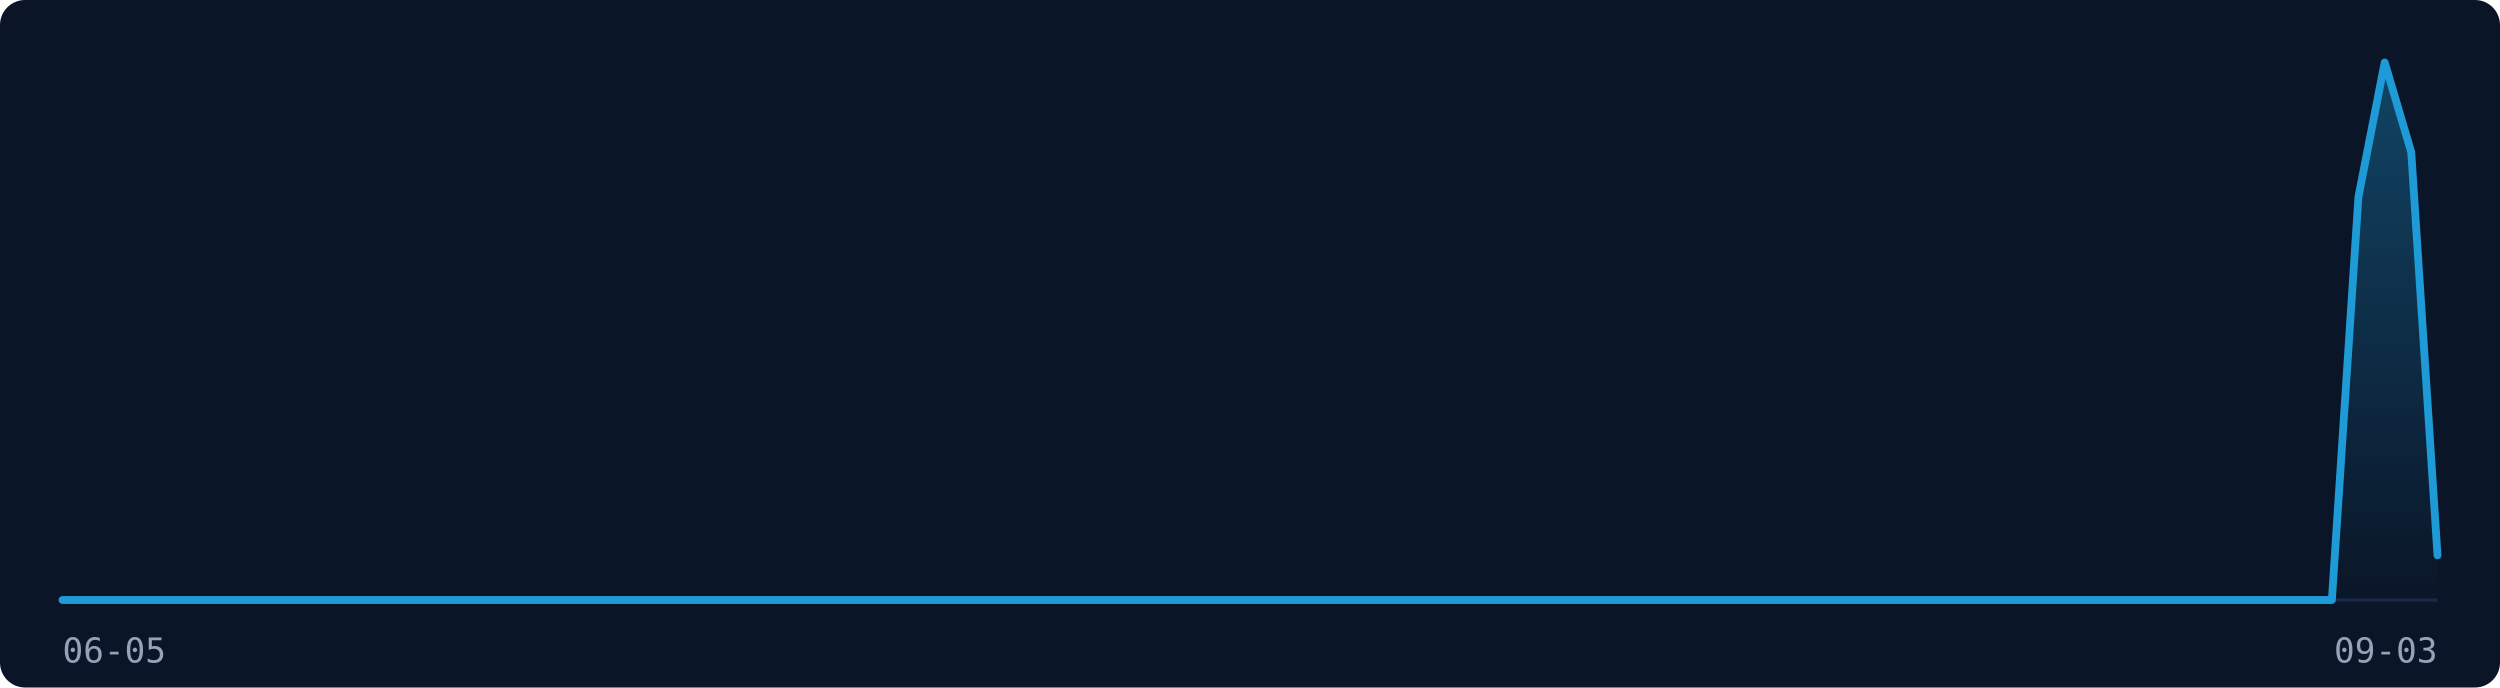
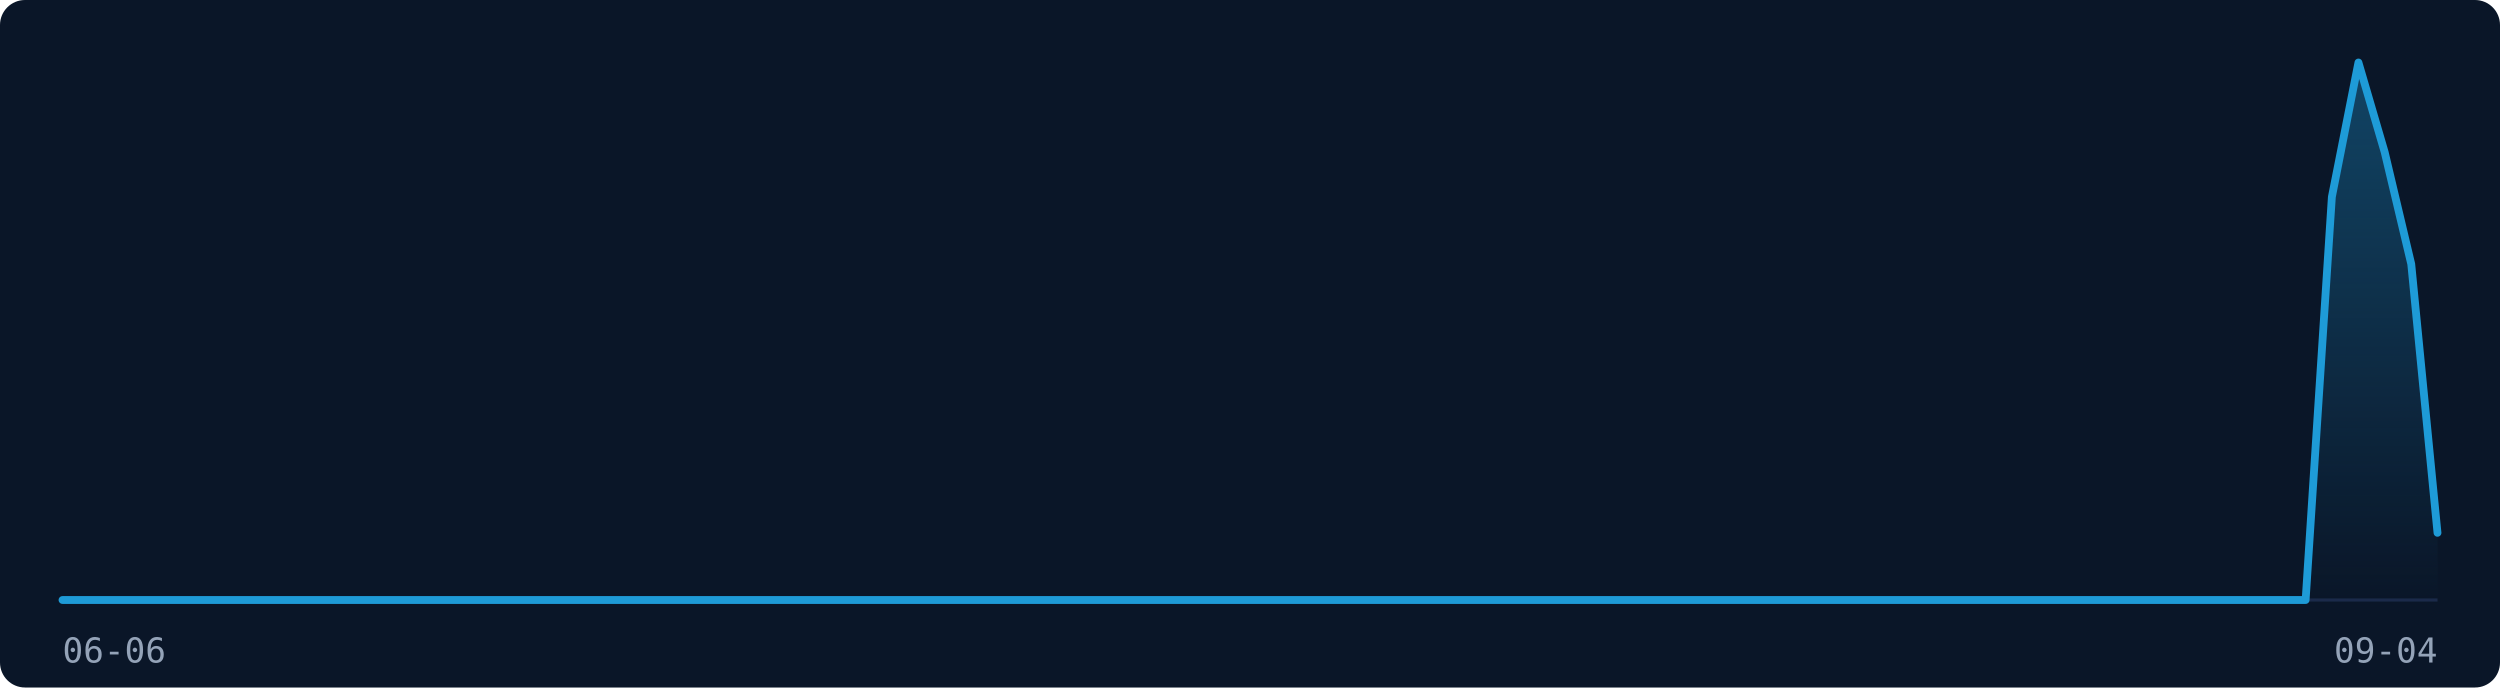
<svg xmlns="http://www.w3.org/2000/svg" width="800" height="220" viewBox="0 0 800 220" role="img" aria-label="Visitor traffic over the last 91 days">
  <rect width="800" height="220" fill="#0A1628" rx="8" />
  <line x1="20" y1="192" x2="780" y2="192" stroke="#1B2A4A" stroke-width="1" />
  <defs>
    <linearGradient id="fill-dark" x1="0" y1="0" x2="0" y2="1">
      <stop offset="0%" stop-color="rgba(30,155,215,0.35)" />
      <stop offset="100%" stop-color="rgba(30,155,215,0)" />
    </linearGradient>
  </defs>
-   <path d="M20.0,192.0 L28.4,192.0 L36.9,192.0 L45.3,192.0 L53.8,192.0 L62.2,192.0 L70.7,192.0 L79.1,192.0 L87.6,192.0 L96.0,192.0 L104.4,192.0 L112.9,192.0 L121.3,192.0 L129.8,192.0 L138.2,192.0 L146.7,192.0 L155.1,192.0 L163.6,192.0 L172.0,192.0 L180.4,192.0 L188.9,192.0 L197.3,192.0 L205.8,192.0 L214.2,192.0 L222.7,192.0 L231.1,192.0 L239.6,192.0 L248.0,192.0 L256.4,192.0 L264.9,192.0 L273.3,192.0 L281.8,192.0 L290.2,192.0 L298.7,192.0 L307.1,192.0 L315.6,192.0 L324.0,192.0 L332.4,192.0 L340.9,192.0 L349.3,192.0 L357.8,192.0 L366.2,192.0 L374.7,192.0 L383.1,192.0 L391.6,192.0 L400.0,192.0 L408.4,192.0 L416.9,192.0 L425.3,192.0 L433.8,192.0 L442.2,192.0 L450.7,192.0 L459.1,192.0 L467.6,192.0 L476.0,192.0 L484.4,192.0 L492.9,192.0 L501.3,192.0 L509.8,192.0 L518.2,192.0 L526.7,192.0 L535.1,192.0 L543.6,192.0 L552.0,192.0 L560.4,192.0 L568.9,192.0 L577.3,192.0 L585.8,192.0 L594.2,192.0 L602.7,192.0 L611.1,192.0 L619.6,192.0 L628.0,192.0 L636.4,192.0 L644.9,192.0 L653.3,192.0 L661.8,192.0 L670.2,192.0 L678.7,192.0 L687.1,192.0 L695.6,192.0 L704.0,192.0 L712.4,192.0 L720.9,192.0 L729.3,192.0 L737.8,192.0 L746.2,192.0 L754.7,63.0 L763.1,20.0 L771.6,48.7 L780.0,177.7 L780.0,192 L20.0,192 Z" fill="url(#fill-dark)" stroke="none" />
-   <path d="M20.0,192.0 L28.4,192.0 L36.9,192.0 L45.3,192.0 L53.8,192.0 L62.2,192.0 L70.7,192.0 L79.1,192.0 L87.6,192.0 L96.0,192.0 L104.4,192.0 L112.9,192.0 L121.3,192.0 L129.8,192.0 L138.2,192.0 L146.7,192.0 L155.1,192.0 L163.6,192.0 L172.0,192.0 L180.4,192.0 L188.9,192.0 L197.3,192.0 L205.8,192.0 L214.2,192.0 L222.7,192.0 L231.1,192.0 L239.6,192.0 L248.0,192.0 L256.4,192.0 L264.9,192.0 L273.3,192.0 L281.8,192.0 L290.2,192.0 L298.7,192.0 L307.1,192.0 L315.6,192.0 L324.0,192.0 L332.4,192.0 L340.9,192.0 L349.3,192.0 L357.8,192.0 L366.2,192.0 L374.7,192.0 L383.1,192.0 L391.6,192.0 L400.0,192.0 L408.4,192.0 L416.9,192.0 L425.3,192.0 L433.8,192.0 L442.2,192.0 L450.7,192.0 L459.1,192.0 L467.6,192.0 L476.0,192.0 L484.4,192.0 L492.9,192.0 L501.3,192.0 L509.8,192.0 L518.2,192.0 L526.7,192.0 L535.1,192.0 L543.6,192.0 L552.0,192.0 L560.4,192.0 L568.9,192.0 L577.3,192.0 L585.8,192.0 L594.2,192.0 L602.7,192.0 L611.1,192.0 L619.6,192.0 L628.0,192.0 L636.4,192.0 L644.9,192.0 L653.3,192.0 L661.8,192.0 L670.2,192.0 L678.7,192.0 L687.1,192.0 L695.6,192.0 L704.0,192.0 L712.4,192.0 L720.9,192.0 L729.3,192.0 L737.8,192.0 L746.2,192.0 L754.7,63.0 L763.1,20.0 L771.6,48.7 L780.0,177.7" fill="none" stroke="#1E9BD7" stroke-width="2.5" stroke-linejoin="round" stroke-linecap="round" />
-   <text x="20" y="212" font-family="monospace" font-size="11" fill="#94A3B8">06-05</text>
-   <text x="780" y="212" font-family="monospace" font-size="11" fill="#94A3B8" text-anchor="end">09-03</text>
+   <path d="M20.0,192.0 L28.4,192.0 L36.9,192.0 L45.3,192.0 L53.8,192.0 L62.2,192.0 L70.7,192.0 L79.1,192.0 L87.6,192.0 L96.0,192.0 L104.4,192.0 L112.9,192.0 L121.3,192.0 L129.8,192.0 L138.2,192.0 L146.7,192.0 L155.1,192.0 L163.6,192.0 L172.0,192.0 L180.4,192.0 L188.9,192.0 L197.3,192.0 L205.8,192.0 L214.2,192.0 L222.7,192.0 L231.1,192.0 L239.6,192.0 L248.0,192.0 L256.4,192.0 L264.9,192.0 L273.3,192.0 L281.8,192.0 L290.2,192.0 L298.7,192.0 L307.1,192.0 L315.6,192.0 L324.0,192.0 L332.4,192.0 L340.9,192.0 L349.3,192.0 L357.8,192.0 L366.2,192.0 L374.7,192.0 L383.1,192.0 L391.6,192.0 L400.0,192.0 L408.4,192.0 L416.9,192.0 L425.3,192.0 L433.8,192.0 L442.2,192.0 L450.7,192.0 L459.1,192.0 L467.6,192.0 L476.0,192.0 L484.4,192.0 L492.9,192.0 L501.3,192.0 L509.8,192.0 L518.2,192.0 L526.7,192.0 L535.1,192.0 L543.6,192.0 L552.0,192.0 L560.4,192.0 L568.9,192.0 L577.3,192.0 L585.8,192.0 L594.2,192.0 L602.7,192.0 L611.1,192.0 L619.6,192.0 L628.0,192.0 L636.4,192.0 L644.9,192.0 L653.3,192.0 L661.8,192.0 L670.2,192.0 L678.7,192.0 L687.1,192.0 L695.6,192.0 L704.0,192.0 L712.4,192.0 L720.9,192.0 L729.3,192.0 L737.8,192.0 L746.2,63.0 L754.7,20.0 L763.1,48.7 L771.6,84.5 L780.0,170.5 L780.0,192 L20.0,192 Z" fill="url(#fill-dark)" stroke="none" />
+   <path d="M20.0,192.0 L28.4,192.0 L36.9,192.0 L45.3,192.0 L53.8,192.0 L62.2,192.0 L70.7,192.0 L79.1,192.0 L87.6,192.0 L96.0,192.0 L104.4,192.0 L112.9,192.0 L121.3,192.0 L129.8,192.0 L138.2,192.0 L146.7,192.0 L155.1,192.0 L163.6,192.0 L172.0,192.0 L180.4,192.0 L188.9,192.0 L197.3,192.0 L205.8,192.0 L214.2,192.0 L222.7,192.0 L231.1,192.0 L239.6,192.0 L248.0,192.0 L256.4,192.0 L264.9,192.0 L273.3,192.0 L281.8,192.0 L290.2,192.0 L298.7,192.0 L307.1,192.0 L315.6,192.0 L324.0,192.0 L332.4,192.0 L340.9,192.0 L349.3,192.0 L357.8,192.0 L366.2,192.0 L374.7,192.0 L383.1,192.0 L391.6,192.0 L400.0,192.0 L408.4,192.0 L416.9,192.0 L425.3,192.0 L433.8,192.0 L442.2,192.0 L450.7,192.0 L459.1,192.0 L467.6,192.0 L476.0,192.0 L484.4,192.0 L492.9,192.0 L501.3,192.0 L509.8,192.0 L518.2,192.0 L526.7,192.0 L535.1,192.0 L543.6,192.0 L552.0,192.0 L560.4,192.0 L568.9,192.0 L577.3,192.0 L585.8,192.0 L594.2,192.0 L602.7,192.0 L611.1,192.0 L619.6,192.0 L628.0,192.0 L636.4,192.0 L644.9,192.0 L653.3,192.0 L661.8,192.0 L670.2,192.0 L678.7,192.0 L687.1,192.0 L695.6,192.0 L704.0,192.0 L712.4,192.0 L720.9,192.0 L729.3,192.0 L737.8,192.0 L746.2,63.0 L754.7,20.0 L763.1,48.7 L771.6,84.5 L780.0,170.5" fill="none" stroke="#1E9BD7" stroke-width="2.5" stroke-linejoin="round" stroke-linecap="round" />
+   <text x="20" y="212" font-family="monospace" font-size="11" fill="#94A3B8">06-06</text>
+   <text x="780" y="212" font-family="monospace" font-size="11" fill="#94A3B8" text-anchor="end">09-04</text>
</svg>
